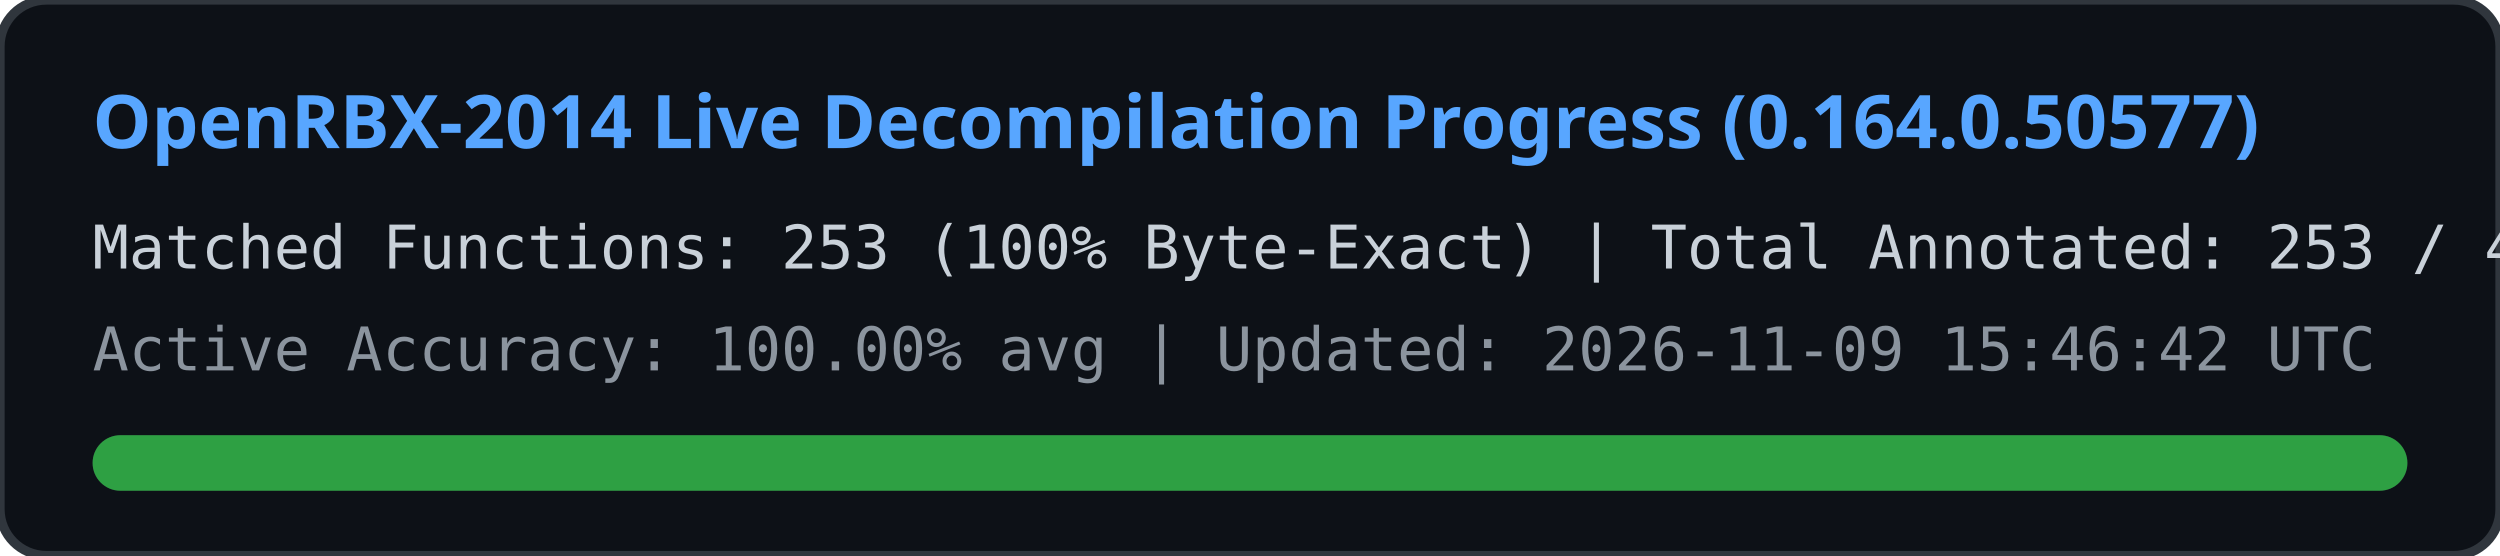
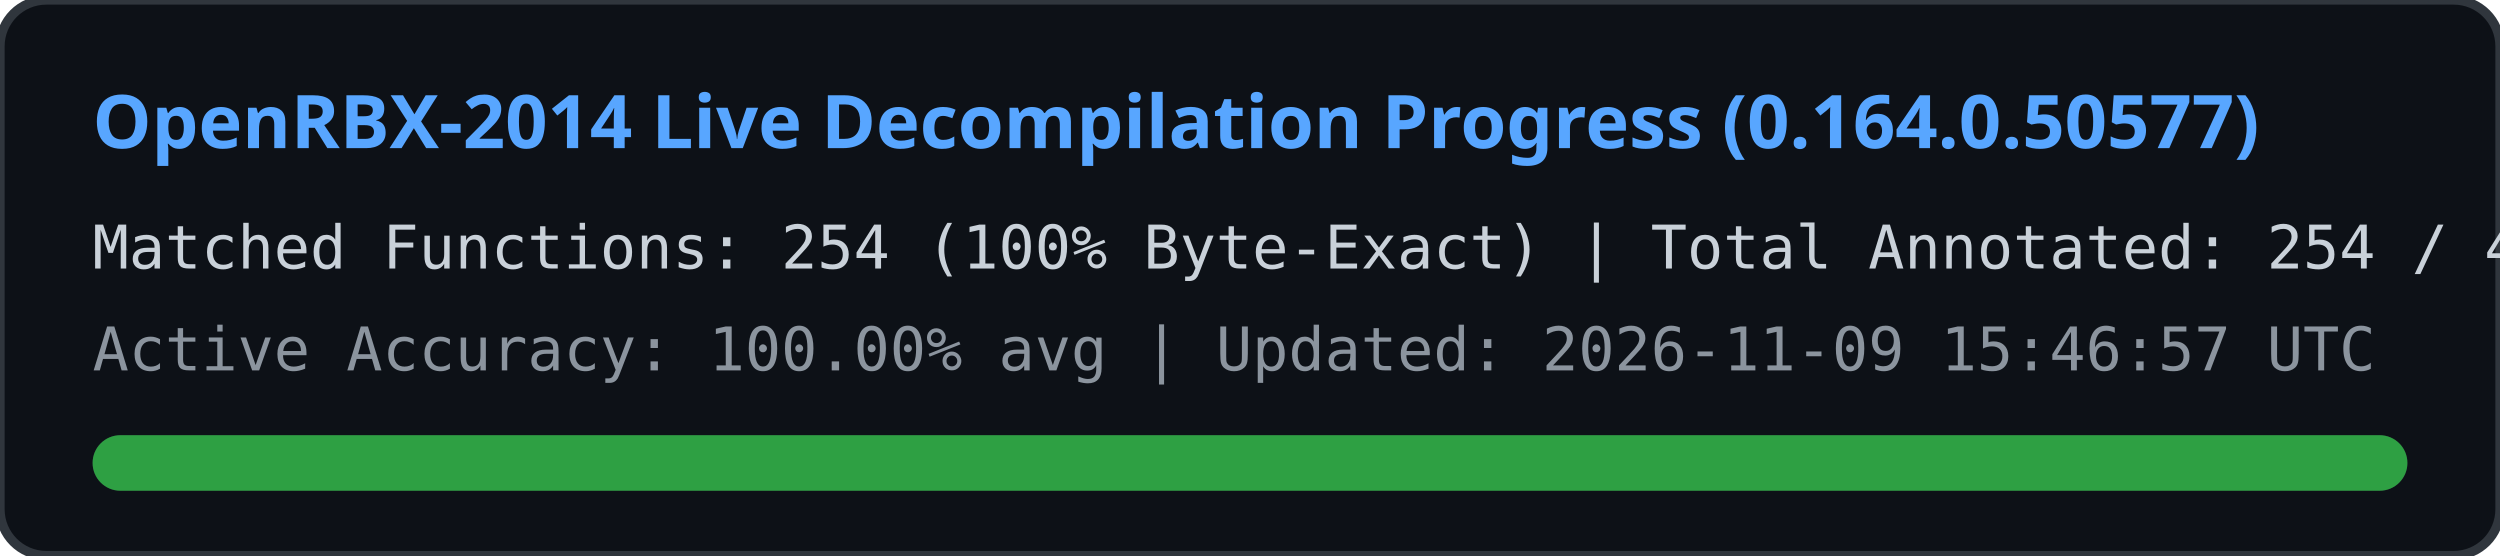
<svg xmlns="http://www.w3.org/2000/svg" width="540" height="120" viewBox="0 0 540 120">
  <rect width="540" height="120" rx="10" fill="#0d1117" stroke="#30363d" stroke-width="2" />
  <text x="20" y="32" fill="#58a6ff" font-family="Segoe UI, Ubuntu, sans-serif" font-size="16" font-weight="bold">
    OpenRBX-2014 Live Decompilation Progress (0.164.0.50577)
  </text>
  <text x="20" y="58" fill="#c9d1d9" font-family="Consolas, monospace" font-size="13">
-     Matched Functions: 253 (100% Byte-Exact) | Total Annotated: 253 / 40561
+     Matched Functions: 254 (100% Byte-Exact) | Total Annotated: 254 / 40561
  </text>
  <text x="20" y="80" fill="#8b949e" font-family="Consolas, monospace" font-size="13">
-     Active Accuracy: 100.00% avg | Updated: 2026-11-09 15:46:42 UTC
+     Active Accuracy: 100.00% avg | Updated: 2026-11-09 15:46:57 UTC
  </text>
  <rect x="20" y="94" width="500" height="12" rx="6" fill="#21262d" />
  <rect x="20" y="94" width="500" height="12" rx="6" fill="#2ea043" />
</svg>
